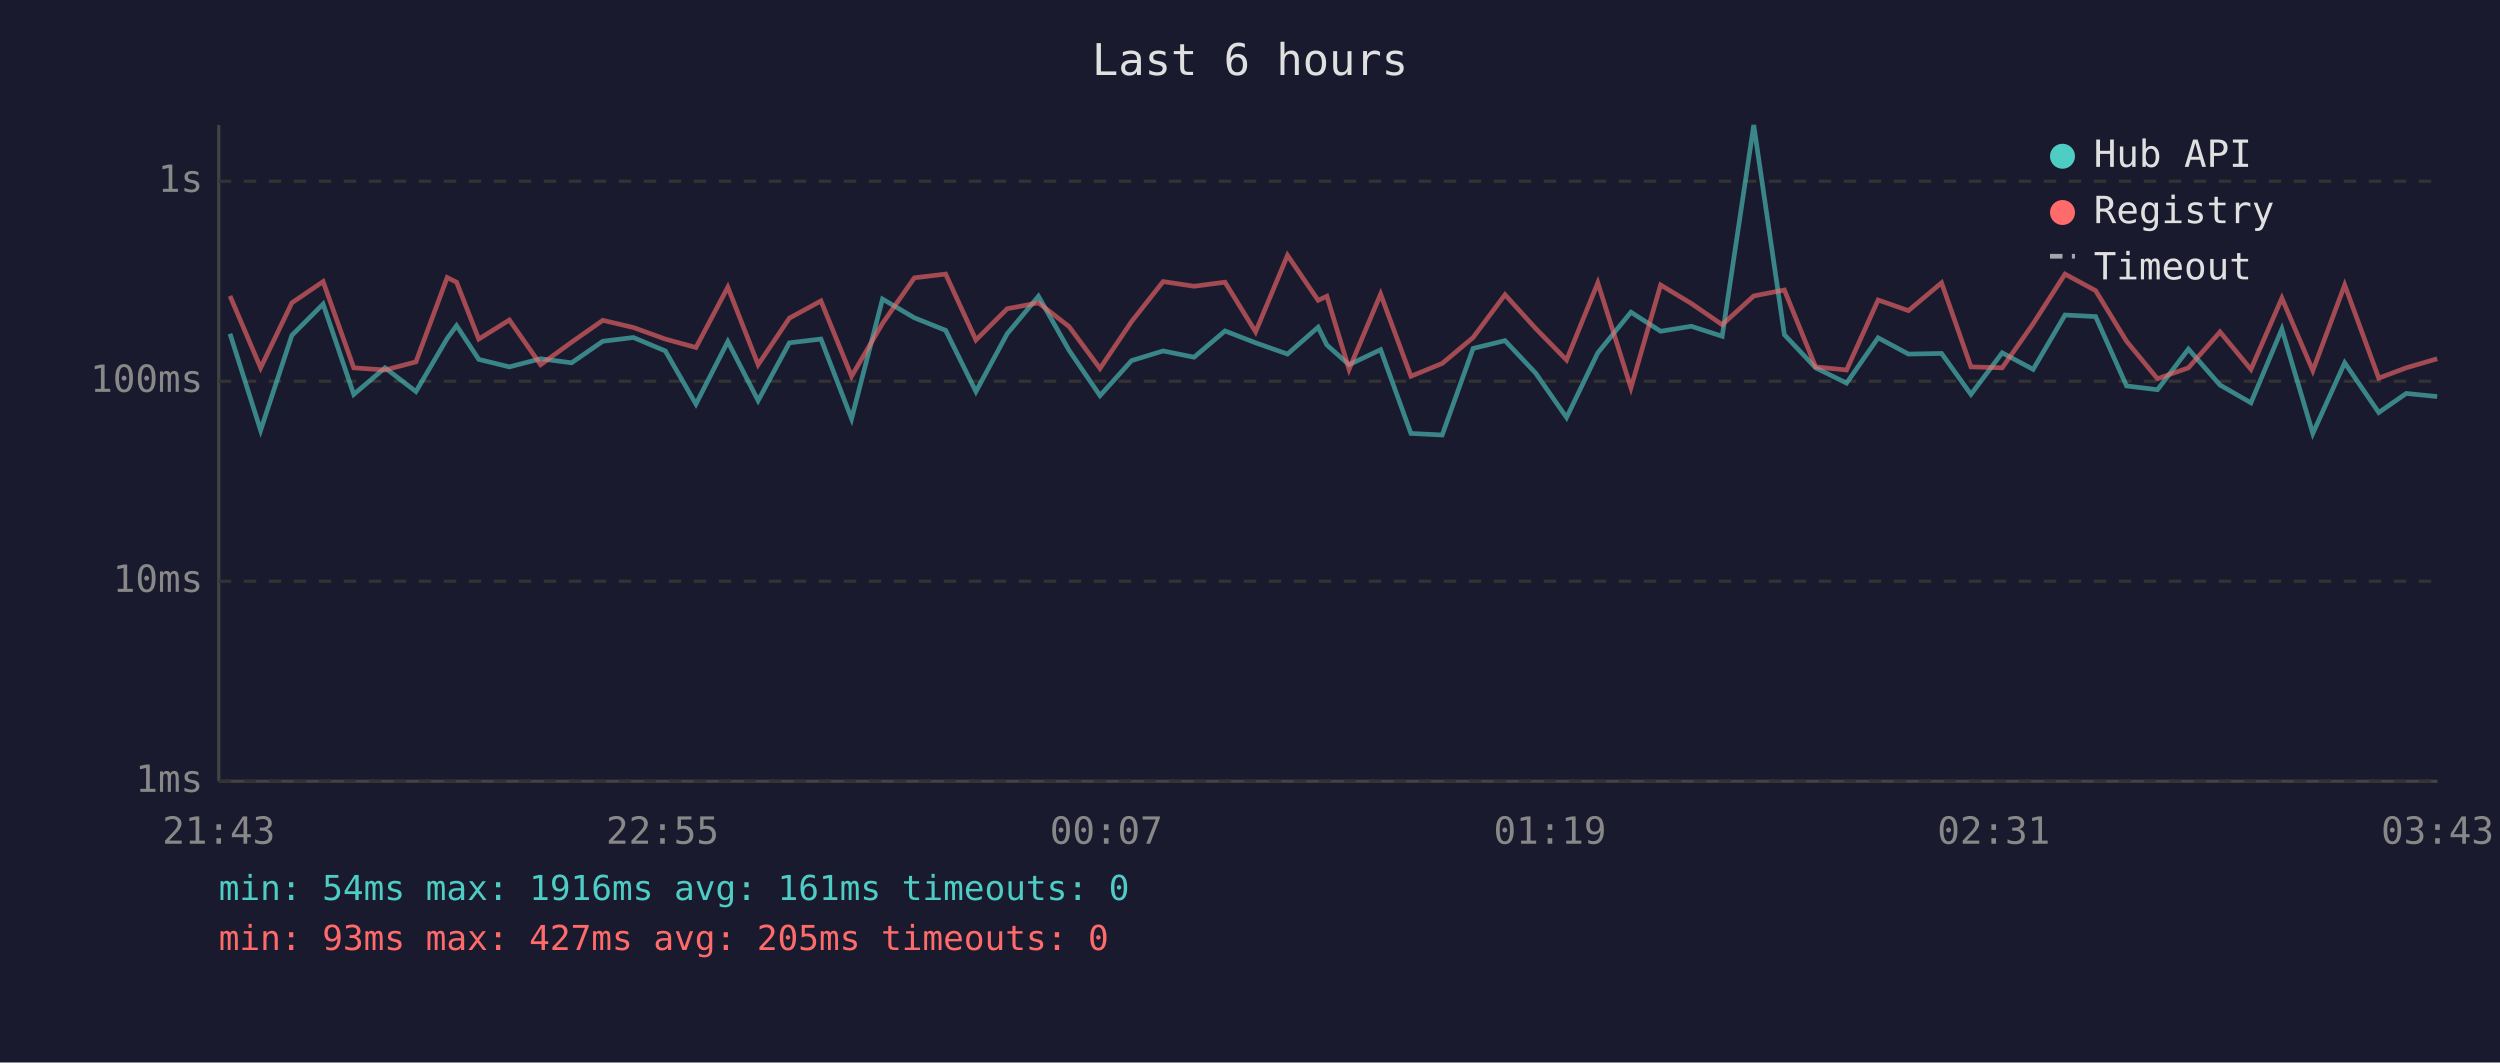
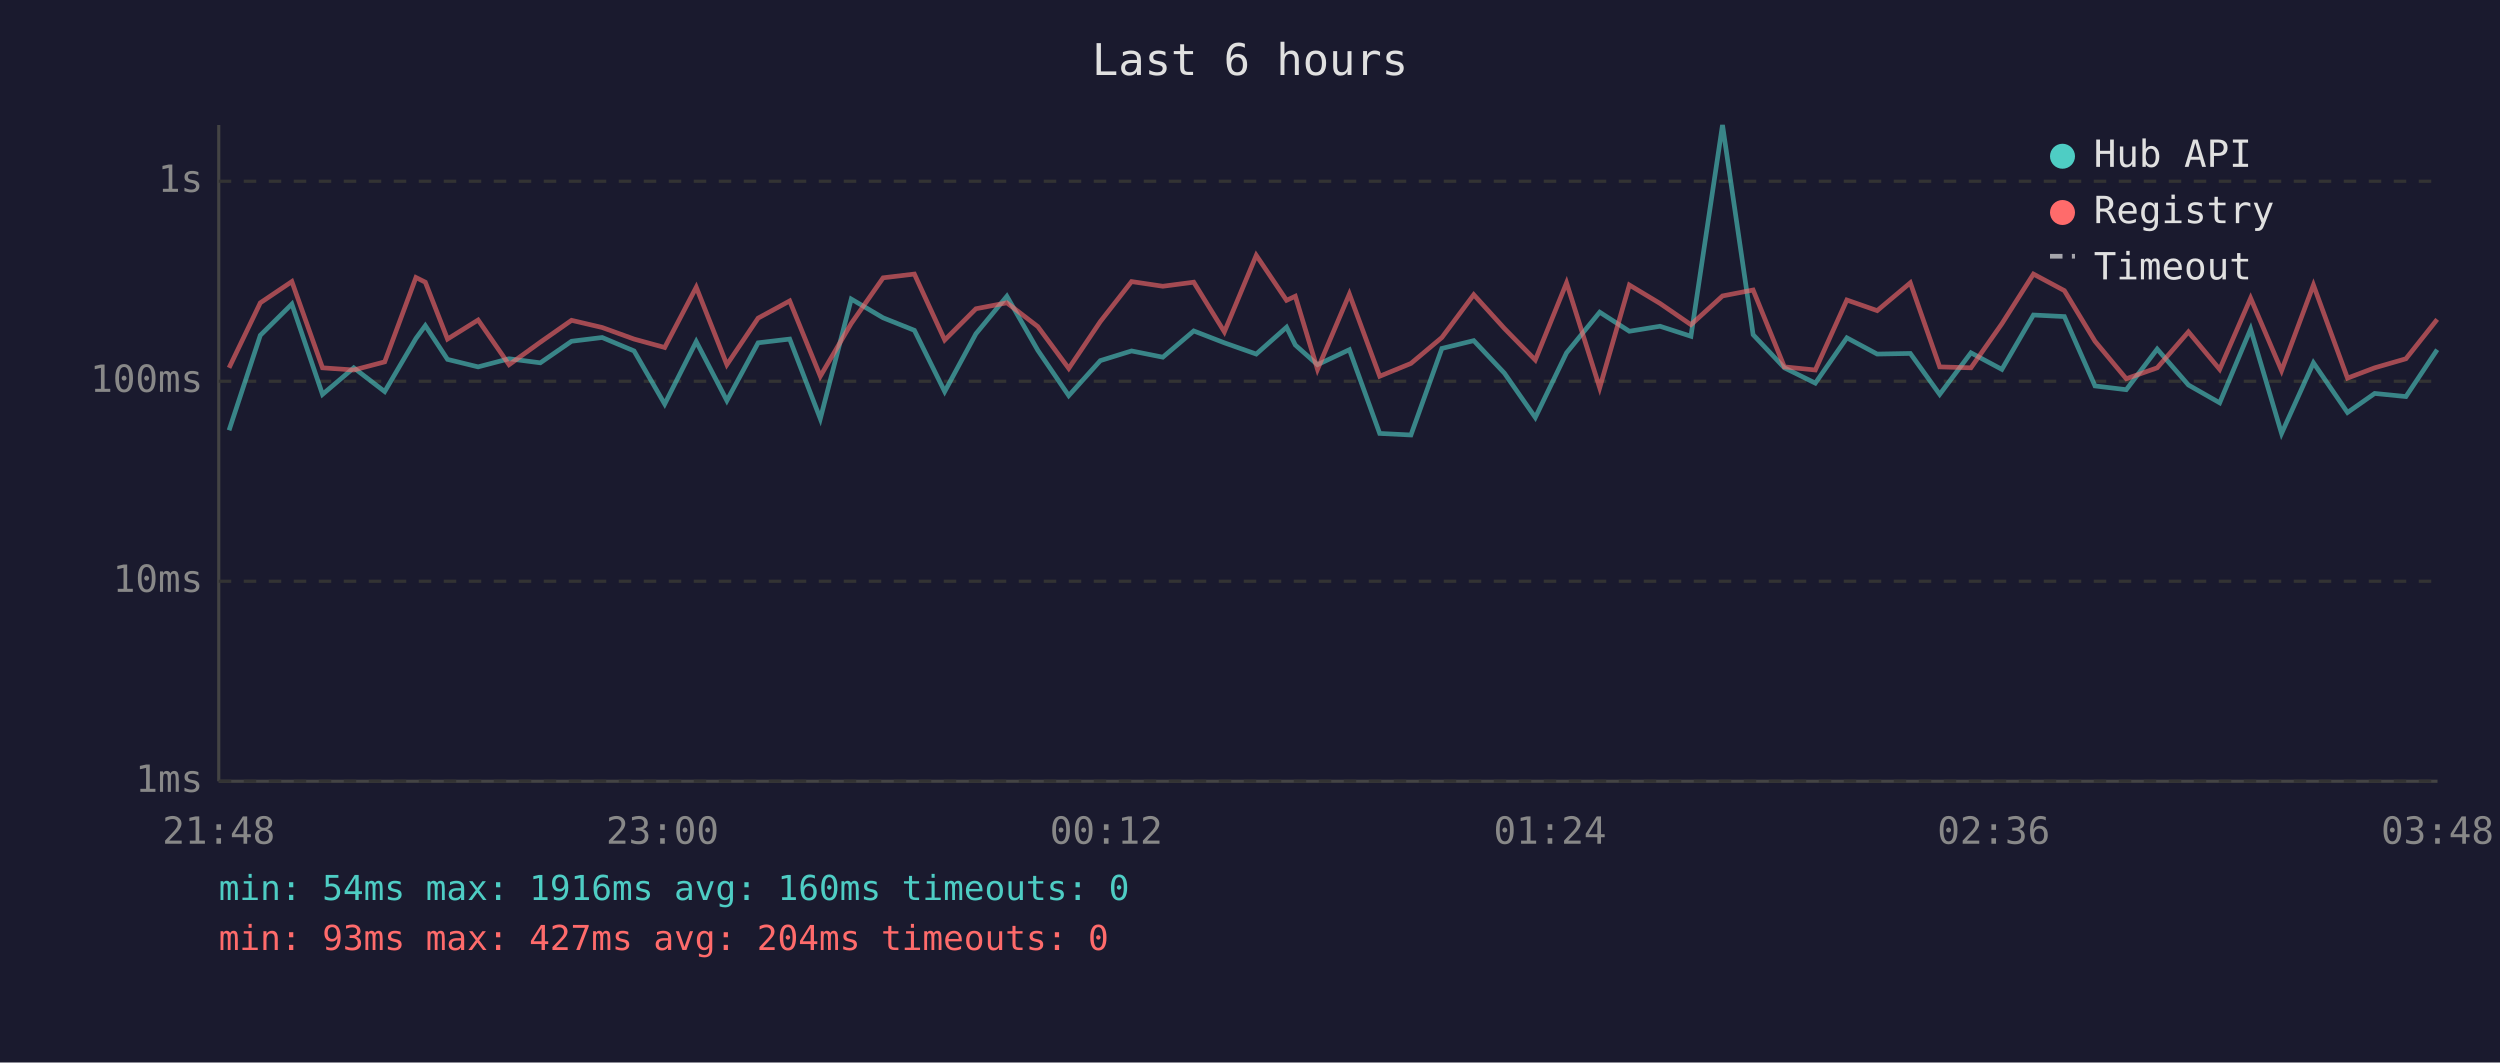
<svg xmlns="http://www.w3.org/2000/svg" viewBox="0 0 800 340" font-family="monospace" font-size="12">
  <rect width="800" height="340" fill="#1a1a2e" />
  <text x="400" y="24" fill="#e0e0e0" font-size="14" text-anchor="middle">Last 6 hours</text>
  <line x1="70" y1="40" x2="70" y2="250" stroke="#444" stroke-width="1" />
  <line x1="70" y1="250" x2="780" y2="250" stroke="#444" stroke-width="1" />
  <line x1="70" y1="250" x2="780" y2="250" stroke="#333" stroke-width="1" stroke-dasharray="4" />
  <text x="65" y="250" fill="#888" text-anchor="end" dominant-baseline="middle">1ms</text>
  <line x1="70" y1="186" x2="780" y2="186" stroke="#333" stroke-width="1" stroke-dasharray="4" />
  <text x="65" y="186" fill="#888" text-anchor="end" dominant-baseline="middle">10ms</text>
  <line x1="70" y1="122" x2="780" y2="122" stroke="#333" stroke-width="1" stroke-dasharray="4" />
  <text x="65" y="122" fill="#888" text-anchor="end" dominant-baseline="middle">100ms</text>
  <line x1="70" y1="58" x2="780" y2="58" stroke="#333" stroke-width="1" stroke-dasharray="4" />
  <text x="65" y="58" fill="#888" text-anchor="end" dominant-baseline="middle">1s</text>
-   <text x="70" y="270" fill="#888" text-anchor="middle">21:43</text>
-   <text x="212" y="270" fill="#888" text-anchor="middle">22:55</text>
-   <text x="354" y="270" fill="#888" text-anchor="middle">00:07</text>
-   <text x="496" y="270" fill="#888" text-anchor="middle">01:19</text>
-   <text x="638" y="270" fill="#888" text-anchor="middle">02:31</text>
-   <text x="780" y="270" fill="#888" text-anchor="middle">03:43</text>
-   <polyline points="73.6,106.8 83.4,137.7 93.4,107.3 103.4,97.3 113.2,126.2 123.2,117.7 133.1,125.3 143.1,108.3 146.1,104.2 153.2,115.0 163.0,117.4 173.0,114.8 182.9,116.1 192.9,109.2 202.7,108.0 212.9,112.3 222.7,129.3 232.9,109.3 242.6,128.2 252.6,109.7 262.7,108.5 272.5,134.0 282.4,95.7 292.6,101.7 302.6,105.7 312.3,125.3 322.3,106.8 332.3,94.8 342.1,112.1 352.0,126.6 362.1,115.4 372.2,112.3 382.1,114.3 392.0,105.9 401.8,109.7 412.0,113.3 421.8,104.7 424.6,110.4 431.7,116.7 441.8,111.9 451.5,138.7 461.5,139.2 471.4,111.5 481.6,109.0 491.4,119.4 501.3,133.6 511.3,112.9 521.9,99.9 531.4,106.0 541.2,104.4 551.1,107.6 561.2,40.0 571.0,107.1 581.0,117.7 590.9,122.6 601.0,108.1 610.7,113.3 621.3,113.1 630.7,126.2 640.7,112.9 650.6,118.2 660.8,100.8 670.6,101.3 680.5,123.5 690.4,124.7 700.3,111.7 710.4,123.2 720.3,128.9 730.2,105.3 740.1,138.7 750.3,116.1 761.2,132.0 770.0,125.9 779.9,126.9" fill="none" stroke="#4ecdc4" stroke-width="1.5" opacity="0.6" />
-   <polyline points="73.6,94.7 83.4,117.7 93.4,96.9 103.4,90.1 113.2,117.7 123.2,118.4 133.1,115.8 143.1,88.8 146.1,90.3 153.2,108.5 163.0,102.4 173.0,116.7 182.9,109.5 192.9,102.5 202.7,104.8 212.9,108.5 222.7,111.2 232.9,91.9 242.6,116.7 252.6,101.8 262.7,96.3 272.5,120.4 282.4,103.5 292.6,88.9 302.6,87.7 312.3,108.8 322.3,98.8 332.3,96.9 342.1,104.5 352.0,117.9 362.1,102.9 372.2,90.1 382.1,91.6 392.0,90.3 401.8,106.2 412.0,81.7 421.8,96.1 424.6,94.8 431.7,118.2 441.8,94.1 451.5,120.4 461.5,116.3 471.4,108.0 481.6,94.3 491.4,105.1 501.3,115.2 511.3,90.5 521.9,124.1 531.4,91.2 541.2,97.1 551.1,103.9 561.2,94.7 571.0,92.8 581.0,117.4 590.9,118.4 601.0,96.0 610.7,99.4 621.3,90.5 630.7,117.4 640.7,117.7 650.6,103.6 660.8,87.7 670.6,93.0 680.5,109.2 690.4,121.2 700.3,117.7 710.4,106.2 720.3,118.2 730.2,95.4 740.1,118.6 750.3,91.2 761.2,121.0 770.0,117.7 779.9,114.8" fill="none" stroke="#ff6b6b" stroke-width="1.5" opacity="0.6" />
+   <text x="70" y="270" fill="#888" text-anchor="middle">21:48</text>
+   <text x="212" y="270" fill="#888" text-anchor="middle">23:00</text>
+   <text x="354" y="270" fill="#888" text-anchor="middle">00:12</text>
+   <text x="496" y="270" fill="#888" text-anchor="middle">01:24</text>
+   <text x="638" y="270" fill="#888" text-anchor="middle">02:36</text>
+   <text x="780" y="270" fill="#888" text-anchor="middle">03:48</text>
+   <polyline points="73.3,137.7 83.3,107.3 93.4,97.3 103.2,126.2 113.2,117.7 123.1,125.3 133.1,108.3 136.1,104.2 143.2,115.0 153.0,117.4 162.9,114.8 172.9,116.1 182.9,109.2 192.7,108.0 202.9,112.3 212.7,129.3 222.8,109.3 232.6,128.2 242.6,109.7 252.7,108.5 262.5,134.0 272.4,95.7 282.6,101.7 292.6,105.7 302.3,125.3 312.3,106.8 322.2,94.8 332.1,112.1 342.0,126.6 352.1,115.4 362.1,112.3 372.1,114.3 382.0,105.9 391.8,109.7 402.0,113.3 411.7,104.7 414.5,110.4 421.6,116.7 431.8,111.9 441.5,138.7 451.5,139.2 461.4,111.5 471.6,109.0 481.4,119.4 491.3,133.6 501.3,112.9 511.9,99.9 521.4,106.0 531.2,104.4 541.1,107.6 551.2,40.0 561.0,107.1 571.0,117.7 580.9,122.6 591.0,108.1 600.7,113.3 611.3,113.1 620.7,126.2 630.7,112.9 640.6,118.2 650.7,100.8 660.6,101.3 670.4,123.5 680.4,124.7 690.3,111.7 700.3,123.2 710.3,128.9 720.2,105.3 730.1,138.7 740.3,116.1 751.2,132.0 759.9,125.9 769.9,126.9 779.9,111.9" fill="none" stroke="#4ecdc4" stroke-width="1.5" opacity="0.6" />
+   <polyline points="73.3,117.7 83.3,96.9 93.4,90.1 103.2,117.7 113.2,118.4 123.1,115.8 133.1,88.8 136.1,90.3 143.2,108.5 153.0,102.4 162.9,116.7 172.9,109.5 182.9,102.5 192.7,104.8 202.9,108.5 212.7,111.2 222.8,91.9 232.6,116.7 242.6,101.8 252.7,96.3 262.5,120.4 272.4,103.5 282.6,88.9 292.6,87.7 302.3,108.8 312.3,98.8 322.2,96.9 332.1,104.5 342.0,117.9 352.1,102.9 362.1,90.1 372.1,91.6 382.0,90.3 391.8,106.2 402.0,81.7 411.7,96.1 414.5,94.8 421.6,118.2 431.8,94.1 441.5,120.4 451.5,116.3 461.4,108.0 471.6,94.3 481.4,105.1 491.3,115.2 501.3,90.5 511.9,124.1 521.4,91.2 531.2,97.1 541.1,103.9 551.2,94.7 561.0,92.8 571.0,117.4 580.9,118.4 591.0,96.0 600.7,99.4 611.3,90.5 620.7,117.4 630.7,117.7 640.6,103.6 650.7,87.7 660.6,93.0 670.4,109.2 680.4,121.2 690.3,117.7 700.3,106.2 710.3,118.2 720.2,95.4 730.1,118.6 740.3,91.2 751.2,121.0 759.9,117.7 769.9,114.8 779.9,102.2" fill="none" stroke="#ff6b6b" stroke-width="1.5" opacity="0.6" />
  <circle cx="660" cy="50" r="4" fill="#4ecdc4" />
  <text x="670" y="50" fill="#e0e0e0" dominant-baseline="middle">Hub API</text>
  <circle cx="660" cy="68" r="4" fill="#ff6b6b" />
  <text x="670" y="68" fill="#e0e0e0" dominant-baseline="middle">Registry</text>
  <line x1="656" y1="82" x2="664" y2="82" stroke="#e0e0e0" stroke-width="1.5" stroke-dasharray="4,3" opacity="0.7" />
  <text x="670" y="86" fill="#e0e0e0" dominant-baseline="middle">Timeout</text>
-   <text x="70" y="288" fill="#4ecdc4" font-size="11">min: 54ms  max: 1916ms  avg: 161ms  timeouts: 0</text>
-   <text x="70" y="304" fill="#ff6b6b" font-size="11">min: 93ms  max: 427ms  avg: 205ms  timeouts: 0</text>
+   <text x="70" y="288" fill="#4ecdc4" font-size="11">min: 54ms  max: 1916ms  avg: 160ms  timeouts: 0</text>
+   <text x="70" y="304" fill="#ff6b6b" font-size="11">min: 93ms  max: 427ms  avg: 204ms  timeouts: 0</text>
</svg>
